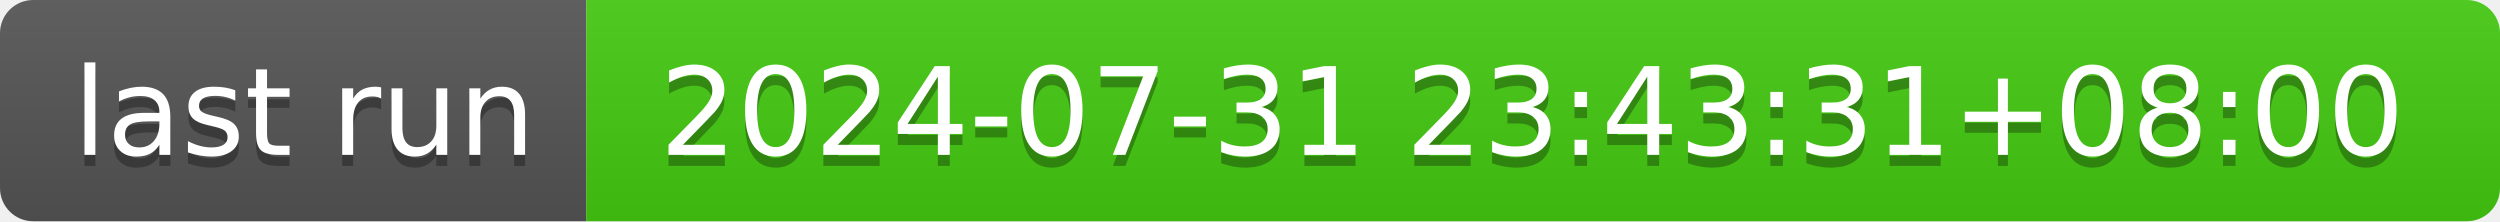
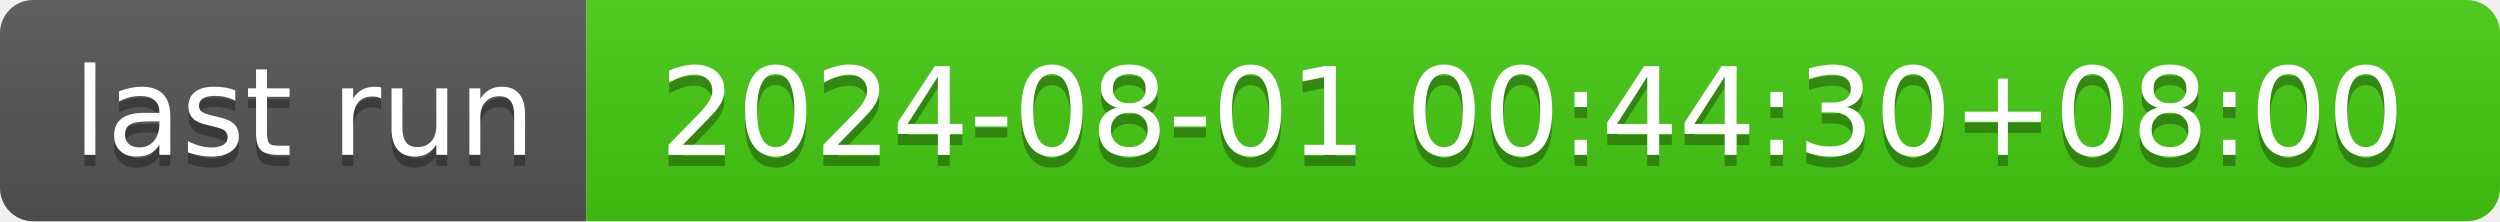
- <svg xmlns="http://www.w3.org/2000/svg" width="226" height="20" role="img" aria-label="last run: 2024-07-31 23:43:31+08:00">
+ <svg xmlns="http://www.w3.org/2000/svg" width="226" height="20" role="img" aria-label="last run: 2024-08-01 00:44:30+08:00">
  <linearGradient id="s" x2="0" y2="100%">
    <stop offset="0" stop-color="#bbb" stop-opacity=".1" />
    <stop offset="1" stop-opacity=".1" />
  </linearGradient>
  <clipPath id="r">
    <rect width="226" height="20" rx="3" fill="#fff" />
  </clipPath>
  <g clip-path="url(#r)">
    <rect width="53" height="20" fill="#555" />
    <rect x="53" width="173" height="20" fill="#4c1" />
    <rect width="226" height="20" fill="url(#s)" />
  </g>
  <g fill="#fff" text-anchor="middle" font-family="Verdana,Geneva,DejaVu Sans,sans-serif" text-rendering="geometricPrecision" font-size="110">
    <text aria-hidden="true" x="275" y="150" fill="#010101" fill-opacity=".3" transform="scale(.1)" textLength="430">last run</text>
    <text x="275" y="140" transform="scale(.1)" fill="#fff" textLength="430">last run</text>
-     <text aria-hidden="true" x="1385" y="150" fill="#010101" fill-opacity=".3" transform="scale(.1)" textLength="1630">2024-07-31 23:43:31+08:00</text>
-     <text x="1385" y="140" transform="scale(.1)" fill="#fff" textLength="1630">2024-07-31 23:43:31+08:00</text>
+     <text aria-hidden="true" x="1385" y="150" fill="#010101" fill-opacity=".3" transform="scale(.1)" textLength="1630">2024-08-01 00:44:30+08:00</text>
+     <text x="1385" y="140" transform="scale(.1)" fill="#fff" textLength="1630">2024-08-01 00:44:30+08:00</text>
  </g>
</svg>
